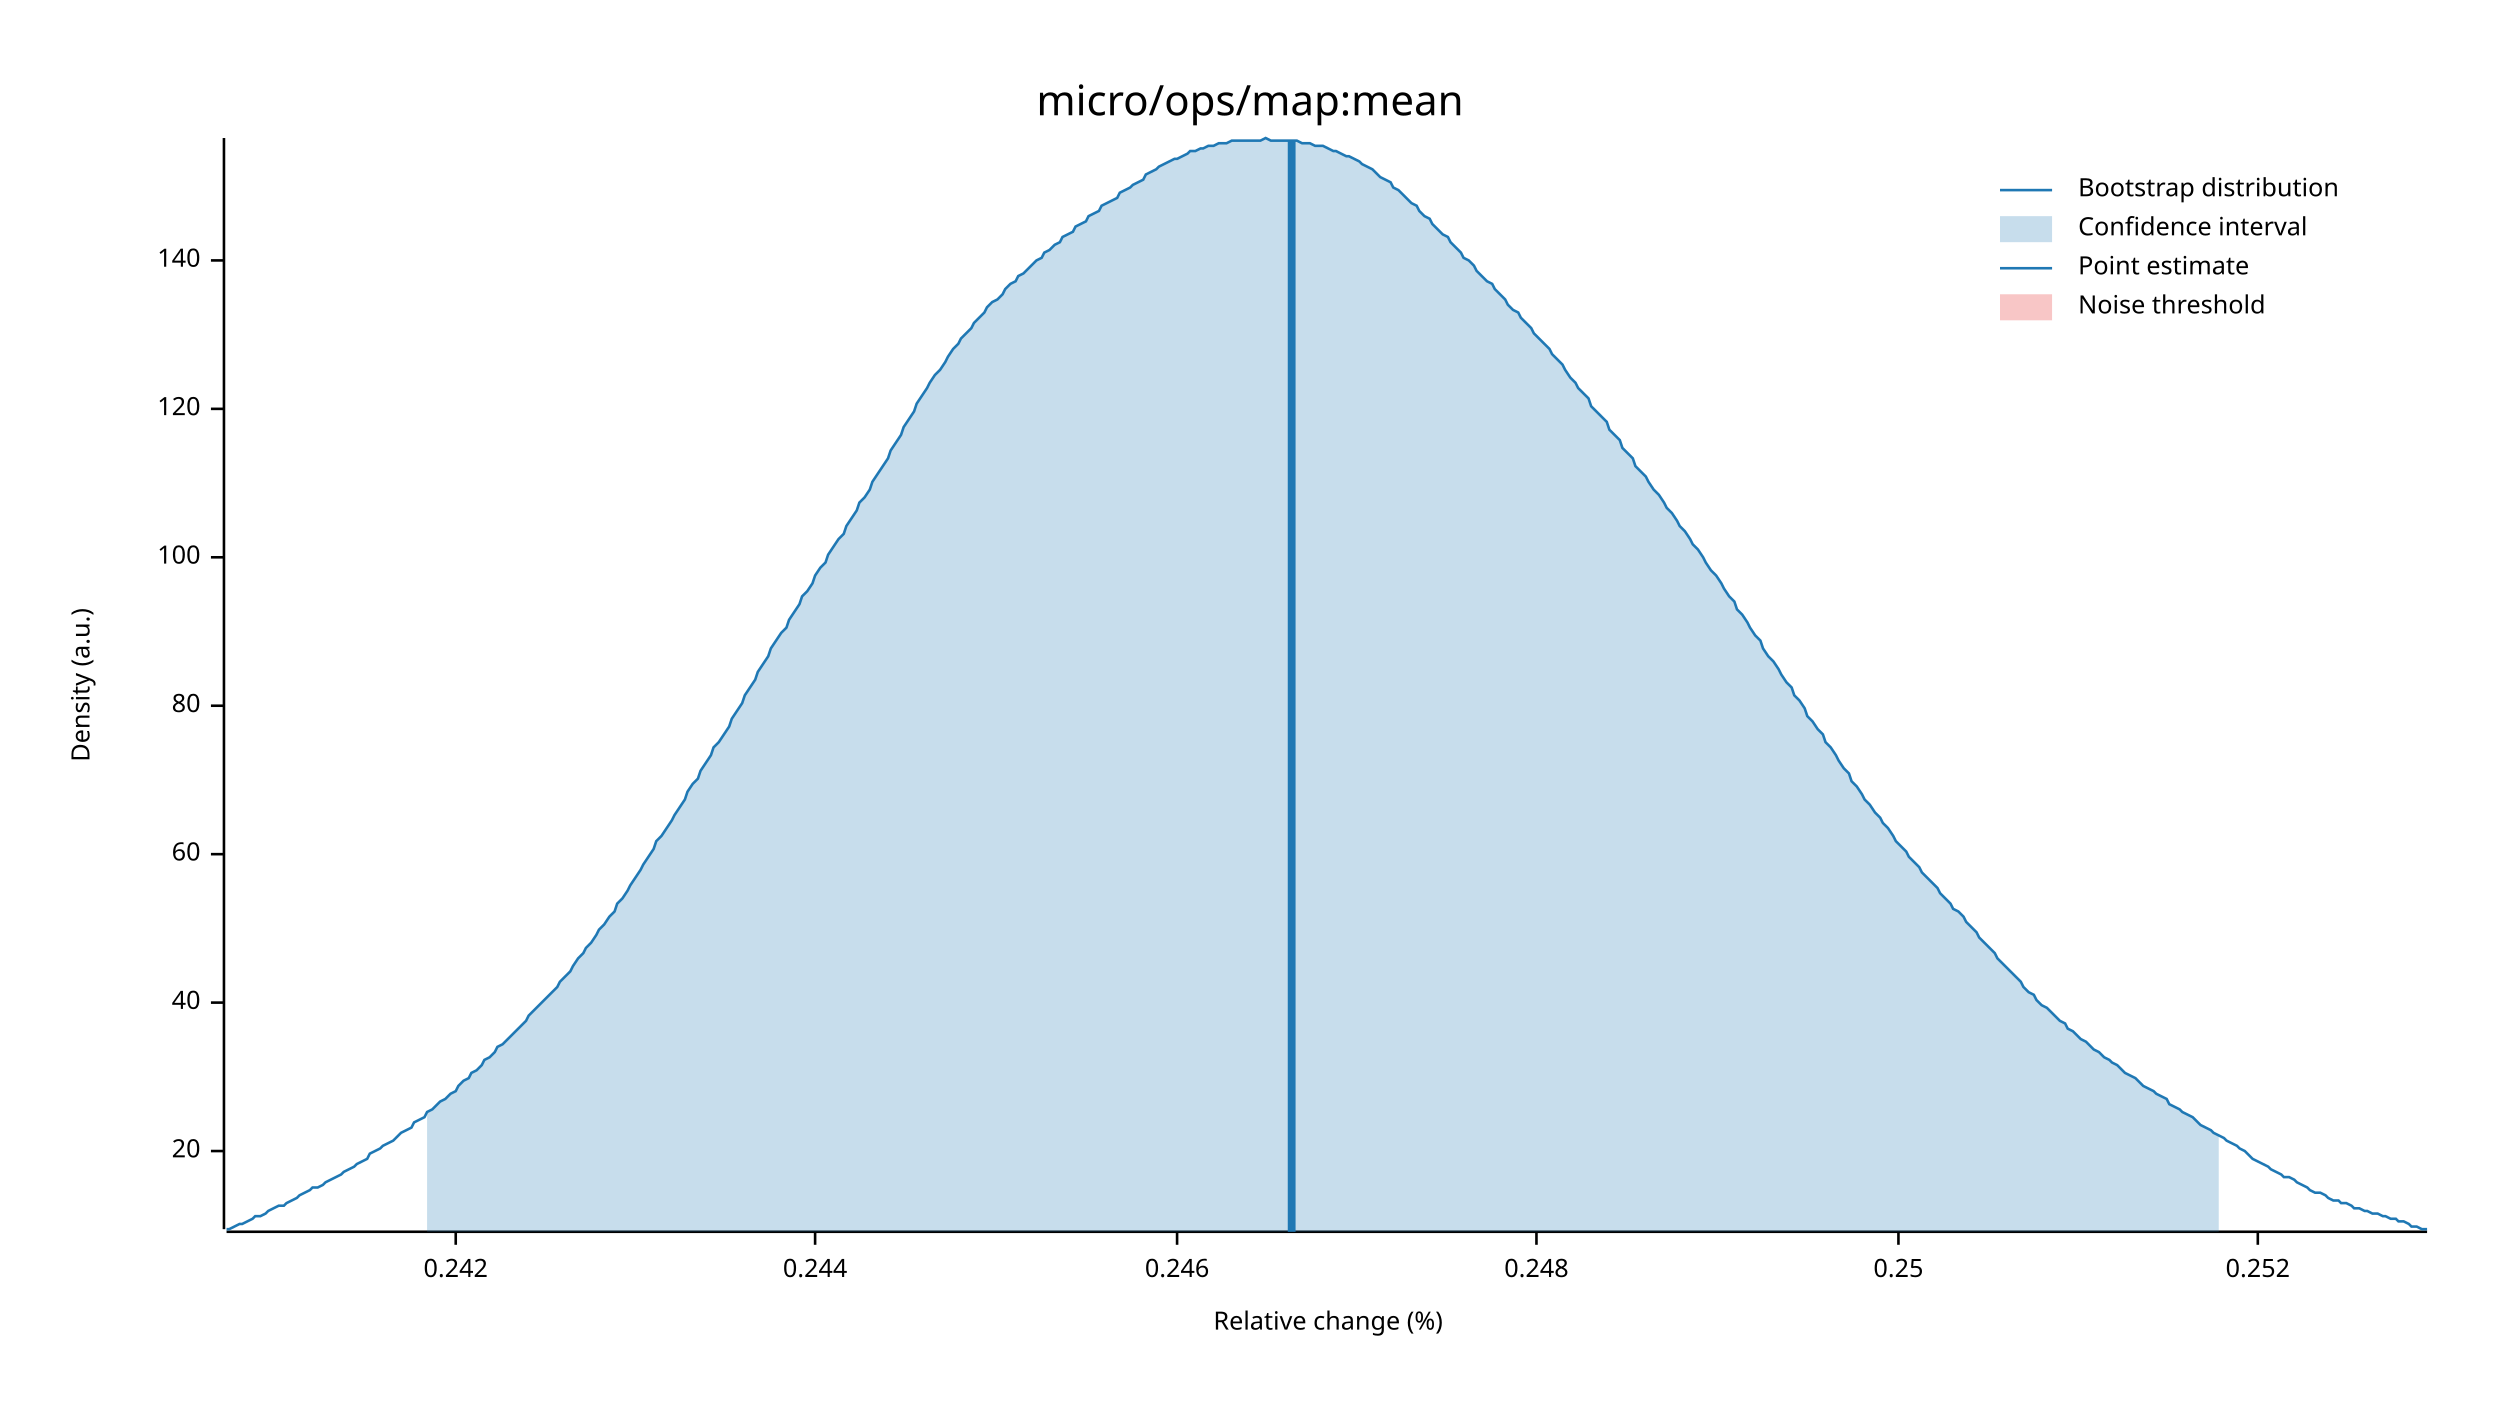
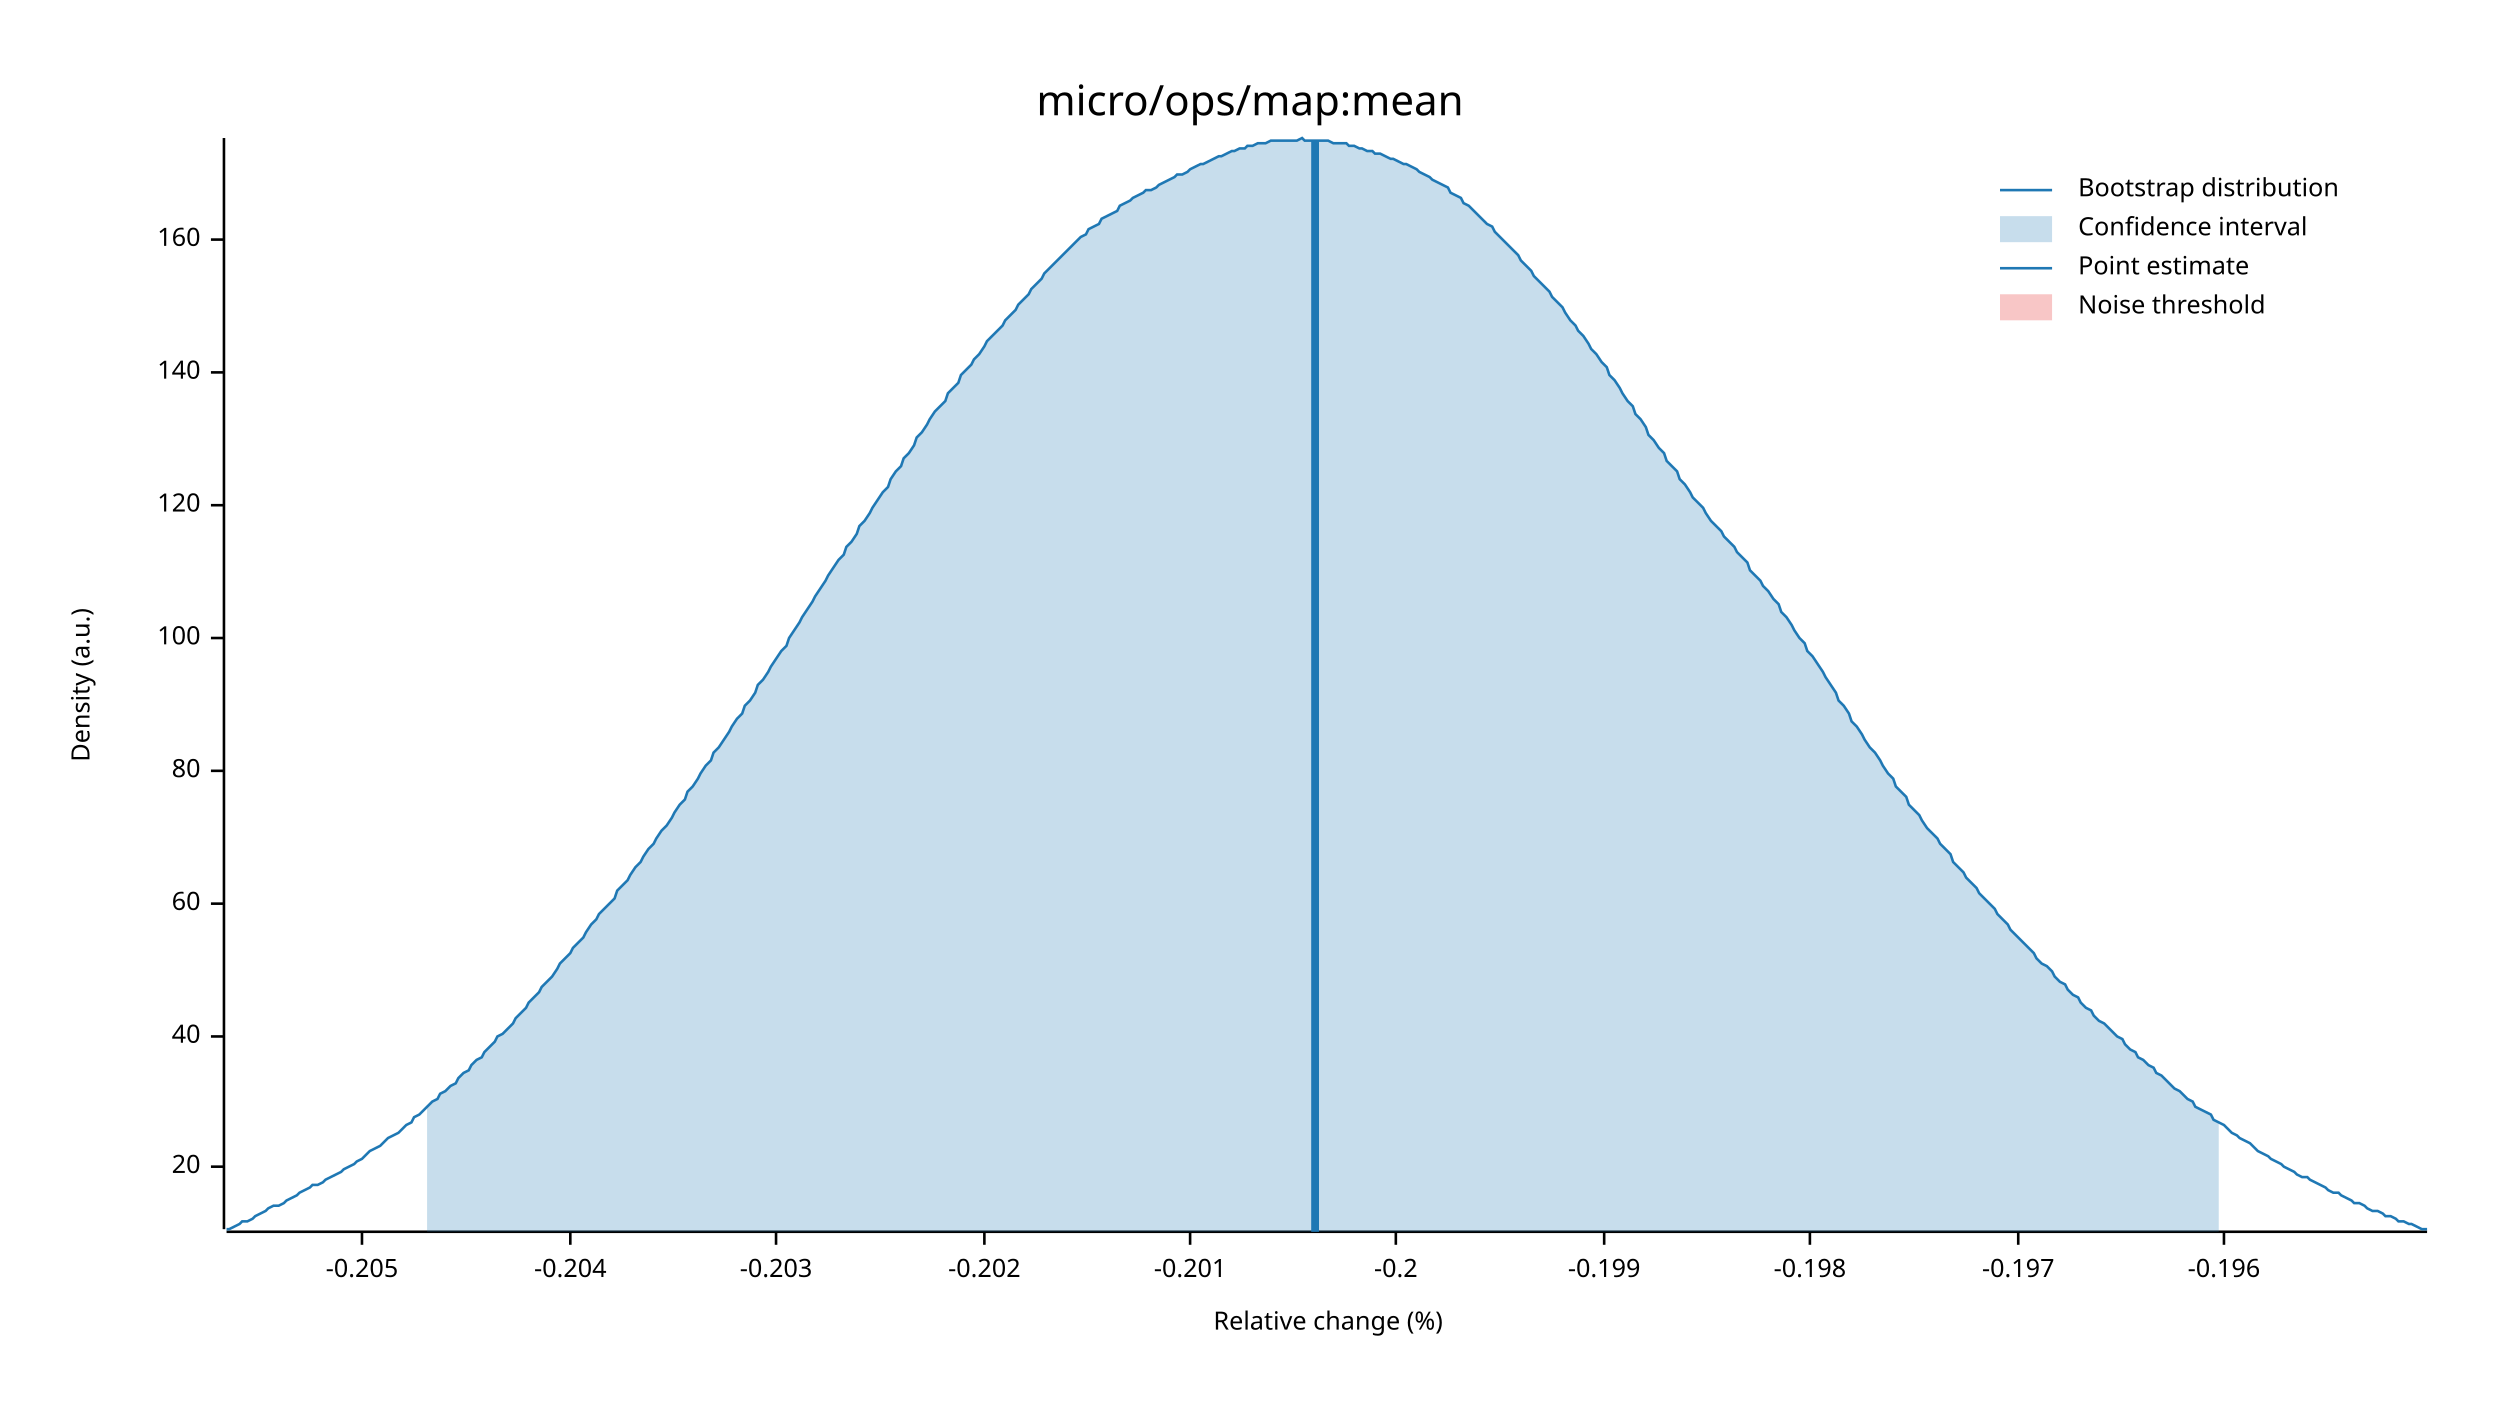
<svg xmlns="http://www.w3.org/2000/svg" width="960" height="540" viewBox="0 0 960 540">
  <text x="480" y="32" dy="0.76em" text-anchor="middle" font-family="sans-serif" font-size="16.129" opacity="1" fill="#000000">
micro/ops/map:mean
</text>
  <text x="27" y="263" dy="0.76em" text-anchor="middle" font-family="sans-serif" font-size="9.677" opacity="1" fill="#000000" transform="rotate(270, 27, 263)">
Density (a.u.)
</text>
  <text x="510" y="513" dy="-0.5ex" text-anchor="middle" font-family="sans-serif" font-size="9.677" opacity="1" fill="#000000">
Relative change (%)
</text>
  <polyline fill="none" opacity="1" stroke="#000000" stroke-width="1" points="86,53 86,472 " />
-   <text x="77" y="442" dy="0.5ex" text-anchor="end" font-family="sans-serif" font-size="9.677" opacity="1" fill="#000000">
+   <text x="77" y="448" dy="0.5ex" text-anchor="end" font-family="sans-serif" font-size="9.677" opacity="1" fill="#000000">
20
</text>
-   <polyline fill="none" opacity="1" stroke="#000000" stroke-width="1" points="81,442 86,442 " />
-   <text x="77" y="385" dy="0.5ex" text-anchor="end" font-family="sans-serif" font-size="9.677" opacity="1" fill="#000000">
+   <polyline fill="none" opacity="1" stroke="#000000" stroke-width="1" points="81,448 86,448 " />
+   <text x="77" y="398" dy="0.5ex" text-anchor="end" font-family="sans-serif" font-size="9.677" opacity="1" fill="#000000">
40
</text>
-   <polyline fill="none" opacity="1" stroke="#000000" stroke-width="1" points="81,385 86,385 " />
-   <text x="77" y="328" dy="0.5ex" text-anchor="end" font-family="sans-serif" font-size="9.677" opacity="1" fill="#000000">
+   <polyline fill="none" opacity="1" stroke="#000000" stroke-width="1" points="81,398 86,398 " />
+   <text x="77" y="347" dy="0.5ex" text-anchor="end" font-family="sans-serif" font-size="9.677" opacity="1" fill="#000000">
60
</text>
-   <polyline fill="none" opacity="1" stroke="#000000" stroke-width="1" points="81,328 86,328 " />
-   <text x="77" y="271" dy="0.5ex" text-anchor="end" font-family="sans-serif" font-size="9.677" opacity="1" fill="#000000">
+   <polyline fill="none" opacity="1" stroke="#000000" stroke-width="1" points="81,347 86,347 " />
+   <text x="77" y="296" dy="0.5ex" text-anchor="end" font-family="sans-serif" font-size="9.677" opacity="1" fill="#000000">
80
</text>
-   <polyline fill="none" opacity="1" stroke="#000000" stroke-width="1" points="81,271 86,271 " />
-   <text x="77" y="214" dy="0.5ex" text-anchor="end" font-family="sans-serif" font-size="9.677" opacity="1" fill="#000000">
+   <polyline fill="none" opacity="1" stroke="#000000" stroke-width="1" points="81,296 86,296 " />
+   <text x="77" y="245" dy="0.5ex" text-anchor="end" font-family="sans-serif" font-size="9.677" opacity="1" fill="#000000">
100
</text>
-   <polyline fill="none" opacity="1" stroke="#000000" stroke-width="1" points="81,214 86,214 " />
-   <text x="77" y="157" dy="0.5ex" text-anchor="end" font-family="sans-serif" font-size="9.677" opacity="1" fill="#000000">
+   <polyline fill="none" opacity="1" stroke="#000000" stroke-width="1" points="81,245 86,245 " />
+   <text x="77" y="194" dy="0.5ex" text-anchor="end" font-family="sans-serif" font-size="9.677" opacity="1" fill="#000000">
120
</text>
-   <polyline fill="none" opacity="1" stroke="#000000" stroke-width="1" points="81,157 86,157 " />
-   <text x="77" y="100" dy="0.5ex" text-anchor="end" font-family="sans-serif" font-size="9.677" opacity="1" fill="#000000">
+   <polyline fill="none" opacity="1" stroke="#000000" stroke-width="1" points="81,194 86,194 " />
+   <text x="77" y="143" dy="0.5ex" text-anchor="end" font-family="sans-serif" font-size="9.677" opacity="1" fill="#000000">
140
</text>
-   <polyline fill="none" opacity="1" stroke="#000000" stroke-width="1" points="81,100 86,100 " />
+   <polyline fill="none" opacity="1" stroke="#000000" stroke-width="1" points="81,143 86,143 " />
+   <text x="77" y="92" dy="0.5ex" text-anchor="end" font-family="sans-serif" font-size="9.677" opacity="1" fill="#000000">
+ 160
+ </text>
+   <polyline fill="none" opacity="1" stroke="#000000" stroke-width="1" points="81,92 86,92 " />
  <polyline fill="none" opacity="1" stroke="#000000" stroke-width="1" points="87,473 932,473 " />
-   <text x="175" y="483" dy="0.76em" text-anchor="middle" font-family="sans-serif" font-size="9.677" opacity="1" fill="#000000">
- 0.242
+   <text x="139" y="483" dy="0.76em" text-anchor="middle" font-family="sans-serif" font-size="9.677" opacity="1" fill="#000000">
+ -0.205
</text>
-   <polyline fill="none" opacity="1" stroke="#000000" stroke-width="1" points="175,473 175,478 " />
-   <text x="313" y="483" dy="0.76em" text-anchor="middle" font-family="sans-serif" font-size="9.677" opacity="1" fill="#000000">
- 0.244
+   <polyline fill="none" opacity="1" stroke="#000000" stroke-width="1" points="139,473 139,478 " />
+   <text x="219" y="483" dy="0.76em" text-anchor="middle" font-family="sans-serif" font-size="9.677" opacity="1" fill="#000000">
+ -0.204
</text>
-   <polyline fill="none" opacity="1" stroke="#000000" stroke-width="1" points="313,473 313,478 " />
-   <text x="452" y="483" dy="0.76em" text-anchor="middle" font-family="sans-serif" font-size="9.677" opacity="1" fill="#000000">
- 0.246
+   <polyline fill="none" opacity="1" stroke="#000000" stroke-width="1" points="219,473 219,478 " />
+   <text x="298" y="483" dy="0.76em" text-anchor="middle" font-family="sans-serif" font-size="9.677" opacity="1" fill="#000000">
+ -0.203
</text>
-   <polyline fill="none" opacity="1" stroke="#000000" stroke-width="1" points="452,473 452,478 " />
-   <text x="590" y="483" dy="0.76em" text-anchor="middle" font-family="sans-serif" font-size="9.677" opacity="1" fill="#000000">
- 0.248
+   <polyline fill="none" opacity="1" stroke="#000000" stroke-width="1" points="298,473 298,478 " />
+   <text x="378" y="483" dy="0.76em" text-anchor="middle" font-family="sans-serif" font-size="9.677" opacity="1" fill="#000000">
+ -0.202
</text>
-   <polyline fill="none" opacity="1" stroke="#000000" stroke-width="1" points="590,473 590,478 " />
-   <text x="729" y="483" dy="0.76em" text-anchor="middle" font-family="sans-serif" font-size="9.677" opacity="1" fill="#000000">
- 0.25
+   <polyline fill="none" opacity="1" stroke="#000000" stroke-width="1" points="378,473 378,478 " />
+   <text x="457" y="483" dy="0.76em" text-anchor="middle" font-family="sans-serif" font-size="9.677" opacity="1" fill="#000000">
+ -0.201
</text>
-   <polyline fill="none" opacity="1" stroke="#000000" stroke-width="1" points="729,473 729,478 " />
-   <text x="867" y="483" dy="0.76em" text-anchor="middle" font-family="sans-serif" font-size="9.677" opacity="1" fill="#000000">
- 0.252
+   <polyline fill="none" opacity="1" stroke="#000000" stroke-width="1" points="457,473 457,478 " />
+   <text x="536" y="483" dy="0.76em" text-anchor="middle" font-family="sans-serif" font-size="9.677" opacity="1" fill="#000000">
+ -0.2
</text>
-   <polyline fill="none" opacity="1" stroke="#000000" stroke-width="1" points="867,473 867,478 " />
-   <polyline fill="none" opacity="1" stroke="#1F78B4" stroke-width="1" points="87,472 88,472 90,471 92,470 93,470 95,469 97,468 98,467 100,467 102,466 103,465 105,464 107,463 109,463 110,462 112,461 114,460 115,459 117,458 119,457 120,456 122,456 124,455 125,454 127,453 129,452 131,451 132,450 134,449 136,448 137,447 139,446 141,445 142,443 144,442 146,441 147,440 149,439 151,438 153,436 154,435 156,434 158,433 159,431 161,430 163,429 164,427 166,426 168,424 169,423 171,422 173,420 175,419 176,417 178,415 180,414 181,412 183,411 185,409 186,407 188,406 190,404 191,402 193,401 195,399 197,397 198,396 200,394 202,392 203,390 205,388 207,386 208,385 210,383 212,381 214,379 215,377 217,375 219,373 220,371 222,368 224,366 225,364 227,362 229,359 230,357 232,355 234,352 236,350 237,347 239,345 241,342 242,340 244,337 246,334 247,332 249,329 251,326 252,323 254,321 256,318 258,315 259,313 261,310 263,307 264,304 266,301 268,299 269,296 271,293 273,290 274,287 276,285 278,282 280,279 281,276 283,273 285,270 286,267 288,264 290,261 291,258 293,255 295,252 296,249 298,246 300,243 302,241 303,238 305,235 307,232 308,229 310,227 312,224 313,221 315,218 317,216 318,213 320,210 322,207 324,205 325,202 327,199 329,196 330,193 332,191 334,188 335,185 337,182 339,179 341,176 342,173 344,170 346,167 347,164 349,161 351,158 352,155 354,152 356,149 357,147 359,144 361,142 363,139 364,137 366,134 368,132 369,130 371,128 373,126 374,124 376,122 378,120 379,118 381,116 383,115 385,113 386,111 388,109 390,108 391,106 393,105 395,103 396,102 398,100 400,99 401,97 403,96 405,94 407,93 408,91 410,90 412,89 413,87 415,86 417,85 418,83 420,82 422,81 423,79 425,78 427,77 429,76 430,74 432,73 434,72 435,71 437,70 439,69 440,67 442,66 444,65 445,64 447,63 449,62 451,61 452,61 454,60 456,59 457,58 459,58 461,57 462,57 464,56 466,56 468,55 469,55 471,55 473,54 474,54 476,54 478,54 479,54 481,54 483,54 484,54 486,53 488,54 490,54 491,54 493,54 495,54 496,54 498,54 500,55 501,55 503,55 505,56 506,56 508,56 510,57 512,58 513,58 515,59 517,60 518,60 520,61 522,62 523,63 525,64 527,65 528,66 530,68 532,69 534,70 535,72 537,73 539,75 540,76 542,78 544,79 545,81 547,83 549,84 550,86 552,88 554,90 556,91 557,93 559,95 561,97 562,99 564,100 566,102 567,104 569,106 571,108 573,109 574,111 576,113 578,115 579,117 581,119 583,120 584,122 586,124 588,126 589,128 591,130 593,132 595,134 596,136 598,138 600,140 601,142 603,145 605,147 606,149 608,151 610,153 611,156 613,158 615,160 617,162 618,165 620,167 622,169 623,172 625,174 627,176 628,179 630,181 632,183 633,185 635,188 637,190 639,193 640,195 642,197 644,200 645,202 647,204 649,207 650,209 652,211 654,214 655,216 657,219 659,221 661,224 662,226 664,229 666,231 667,234 669,236 671,239 672,241 674,244 676,246 677,249 679,252 681,254 683,257 684,259 686,262 688,264 689,267 691,269 693,272 694,275 696,277 698,280 700,282 701,285 703,287 705,290 706,292 708,295 710,297 711,300 713,302 715,305 716,307 718,309 720,312 722,314 723,316 725,318 727,321 728,323 730,325 732,327 733,329 735,331 737,333 738,335 740,337 742,339 744,341 745,343 747,345 749,347 750,349 752,350 754,352 755,354 757,356 759,358 760,360 762,362 764,364 766,366 767,368 769,370 771,372 772,373 774,375 776,377 777,379 779,381 781,382 782,384 784,386 786,387 788,389 789,390 791,392 793,393 794,395 796,396 798,398 799,399 801,400 803,402 804,403 806,404 808,406 810,407 811,408 813,409 815,411 816,412 818,413 820,414 821,415 823,417 825,418 827,419 828,420 830,421 832,422 833,424 835,425 837,426 838,427 840,428 842,429 843,430 845,432 847,433 849,434 850,435 852,436 854,437 855,438 857,439 859,440 860,441 862,442 864,444 865,445 867,446 869,447 871,448 872,449 874,450 876,451 877,452 879,452 881,453 882,454 884,455 886,456 887,457 889,458 891,458 893,459 894,460 896,461 898,461 899,462 901,462 903,463 904,464 906,464 908,465 909,465 911,466 913,466 915,467 916,467 918,468 920,468 921,469 923,469 925,470 926,471 928,471 930,472 932,472 " />
-   <polygon opacity="0.25" fill="#1F78B4" points="164,427 166,426 168,424 169,423 171,422 173,420 175,419 176,417 178,415 180,414 181,412 183,411 185,409 186,407 188,406 190,404 191,402 193,401 195,399 197,397 198,396 200,394 202,392 203,390 205,388 207,386 208,385 210,383 212,381 214,379 215,377 217,375 219,373 220,371 222,368 224,366 225,364 227,362 229,359 230,357 232,355 234,352 236,350 237,347 239,345 241,342 242,340 244,337 246,334 247,332 249,329 251,326 252,323 254,321 256,318 258,315 259,313 261,310 263,307 264,304 266,301 268,299 269,296 271,293 273,290 274,287 276,285 278,282 280,279 281,276 283,273 285,270 286,267 288,264 290,261 291,258 293,255 295,252 296,249 298,246 300,243 302,241 303,238 305,235 307,232 308,229 310,227 312,224 313,221 315,218 317,216 318,213 320,210 322,207 324,205 325,202 327,199 329,196 330,193 332,191 334,188 335,185 337,182 339,179 341,176 342,173 344,170 346,167 347,164 349,161 351,158 352,155 354,152 356,149 357,147 359,144 361,142 363,139 364,137 366,134 368,132 369,130 371,128 373,126 374,124 376,122 378,120 379,118 381,116 383,115 385,113 386,111 388,109 390,108 391,106 393,105 395,103 396,102 398,100 400,99 401,97 403,96 405,94 407,93 408,91 410,90 412,89 413,87 415,86 417,85 418,83 420,82 422,81 423,79 425,78 427,77 429,76 430,74 432,73 434,72 435,71 437,70 439,69 440,67 442,66 444,65 445,64 447,63 449,62 451,61 452,61 454,60 456,59 457,58 459,58 461,57 462,57 464,56 466,56 468,55 469,55 471,55 473,54 474,54 476,54 478,54 479,54 481,54 483,54 484,54 486,53 488,54 490,54 491,54 493,54 495,54 496,54 498,54 500,55 501,55 503,55 505,56 506,56 508,56 510,57 512,58 513,58 515,59 517,60 518,60 520,61 522,62 523,63 525,64 527,65 528,66 530,68 532,69 534,70 535,72 537,73 539,75 540,76 542,78 544,79 545,81 547,83 549,84 550,86 552,88 554,90 556,91 557,93 559,95 561,97 562,99 564,100 566,102 567,104 569,106 571,108 573,109 574,111 576,113 578,115 579,117 581,119 583,120 584,122 586,124 588,126 589,128 591,130 593,132 595,134 596,136 598,138 600,140 601,142 603,145 605,147 606,149 608,151 610,153 611,156 613,158 615,160 617,162 618,165 620,167 622,169 623,172 625,174 627,176 628,179 630,181 632,183 633,185 635,188 637,190 639,193 640,195 642,197 644,200 645,202 647,204 649,207 650,209 652,211 654,214 655,216 657,219 659,221 661,224 662,226 664,229 666,231 667,234 669,236 671,239 672,241 674,244 676,246 677,249 679,252 681,254 683,257 684,259 686,262 688,264 689,267 691,269 693,272 694,275 696,277 698,280 700,282 701,285 703,287 705,290 706,292 708,295 710,297 711,300 713,302 715,305 716,307 718,309 720,312 722,314 723,316 725,318 727,321 728,323 730,325 732,327 733,329 735,331 737,333 738,335 740,337 742,339 744,341 745,343 747,345 749,347 750,349 752,350 754,352 755,354 757,356 759,358 760,360 762,362 764,364 766,366 767,368 769,370 771,372 772,373 774,375 776,377 777,379 779,381 781,382 782,384 784,386 786,387 788,389 789,390 791,392 793,393 794,395 796,396 798,398 799,399 801,400 803,402 804,403 806,404 808,406 810,407 811,408 813,409 815,411 816,412 818,413 820,414 821,415 823,417 825,418 827,419 828,420 830,421 832,422 833,424 835,425 837,426 838,427 840,428 842,429 843,430 845,432 847,433 849,434 850,435 852,436 852,473 164,473 " />
-   <polyline fill="none" opacity="1" stroke="#1F78B4" stroke-width="3" points="496,473 496,54 " />
+   <polyline fill="none" opacity="1" stroke="#000000" stroke-width="1" points="536,473 536,478 " />
+   <text x="616" y="483" dy="0.76em" text-anchor="middle" font-family="sans-serif" font-size="9.677" opacity="1" fill="#000000">
+ -0.199
+ </text>
+   <polyline fill="none" opacity="1" stroke="#000000" stroke-width="1" points="616,473 616,478 " />
+   <text x="695" y="483" dy="0.76em" text-anchor="middle" font-family="sans-serif" font-size="9.677" opacity="1" fill="#000000">
+ -0.198
+ </text>
+   <polyline fill="none" opacity="1" stroke="#000000" stroke-width="1" points="695,473 695,478 " />
+   <text x="775" y="483" dy="0.76em" text-anchor="middle" font-family="sans-serif" font-size="9.677" opacity="1" fill="#000000">
+ -0.197
+ </text>
+   <polyline fill="none" opacity="1" stroke="#000000" stroke-width="1" points="775,473 775,478 " />
+   <text x="854" y="483" dy="0.76em" text-anchor="middle" font-family="sans-serif" font-size="9.677" opacity="1" fill="#000000">
+ -0.196
+ </text>
+   <polyline fill="none" opacity="1" stroke="#000000" stroke-width="1" points="854,473 854,478 " />
+   <polyline fill="none" opacity="1" stroke="#1F78B4" stroke-width="1" points="87,472 88,472 90,471 92,470 93,469 95,469 97,468 98,467 100,466 102,465 103,464 105,463 107,463 109,462 110,461 112,460 114,459 115,458 117,457 119,456 120,455 122,455 124,454 125,453 127,452 129,451 131,450 132,449 134,448 136,447 137,446 139,445 141,443 142,442 144,441 146,440 147,439 149,437 151,436 153,435 154,434 156,432 158,431 159,429 161,428 163,426 164,425 166,423 168,422 169,420 171,419 173,417 175,416 176,414 178,412 180,411 181,409 183,407 185,406 186,404 188,402 190,400 191,398 193,397 195,395 197,393 198,391 200,389 202,387 203,385 205,383 207,381 208,379 210,377 212,375 214,372 215,370 217,368 219,366 220,364 222,362 224,360 225,358 227,355 229,353 230,351 232,349 234,347 236,345 237,342 239,340 241,338 242,336 244,333 246,331 247,329 249,326 251,324 252,322 254,319 256,317 258,314 259,312 261,309 263,307 264,304 266,302 268,299 269,297 271,294 273,292 274,289 276,287 278,284 280,281 281,279 283,276 285,274 286,271 288,269 290,266 291,263 293,261 295,258 296,256 298,253 300,250 302,248 303,245 305,242 307,239 308,237 310,234 312,231 313,229 315,226 317,223 318,221 320,218 322,215 324,213 325,210 327,208 329,205 330,202 332,200 334,197 335,195 337,192 339,189 341,187 342,184 344,181 346,179 347,176 349,174 351,171 352,168 354,166 356,163 357,161 359,158 361,156 363,154 364,151 366,149 368,147 369,144 371,142 373,140 374,138 376,136 378,133 379,131 381,129 383,127 385,125 386,123 388,121 390,119 391,117 393,115 395,113 396,111 398,109 400,107 401,105 403,103 405,101 407,99 408,98 410,96 412,94 413,93 415,91 417,90 418,88 420,87 422,86 423,84 425,83 427,82 429,81 430,79 432,78 434,77 435,76 437,75 439,74 440,73 442,73 444,72 445,71 447,70 449,69 451,68 452,67 454,67 456,66 457,65 459,64 461,63 462,63 464,62 466,61 468,60 469,60 471,59 473,58 474,58 476,57 478,57 479,56 481,56 483,55 484,55 486,55 488,54 490,54 491,54 493,54 495,54 496,54 498,54 500,53 501,54 503,54 505,54 506,54 508,54 510,54 512,55 513,55 515,55 517,55 518,56 520,56 522,57 523,57 525,58 527,58 528,59 530,59 532,60 534,61 535,61 537,62 539,63 540,63 542,64 544,65 545,66 547,67 549,68 550,69 552,70 554,71 556,72 557,74 559,75 561,76 562,78 564,79 566,81 567,82 569,84 571,86 573,87 574,89 576,91 578,93 579,94 581,96 583,98 584,100 586,102 588,104 589,106 591,108 593,110 595,112 596,114 598,116 600,118 601,120 603,123 605,125 606,127 608,129 610,132 611,134 613,136 615,139 617,141 618,144 620,146 622,149 623,151 625,154 627,156 628,159 630,161 632,164 633,167 635,169 637,172 639,174 640,177 642,179 644,181 645,184 647,186 649,189 650,191 652,193 654,195 655,197 657,200 659,202 661,204 662,206 664,208 666,210 667,212 669,214 671,216 672,219 674,221 676,223 677,225 679,227 681,230 683,232 684,235 686,237 688,240 689,242 691,245 693,247 694,250 696,252 698,255 700,258 701,260 703,263 705,266 706,269 708,271 710,274 711,277 713,279 715,282 716,284 718,287 720,289 722,292 723,294 725,297 727,299 728,302 730,304 732,306 733,309 735,311 737,313 738,315 740,318 742,320 744,322 745,324 747,326 749,328 750,331 752,333 754,335 755,337 757,339 759,341 760,343 762,345 764,347 766,349 767,351 769,353 771,355 772,357 774,359 776,361 777,362 779,364 781,366 782,368 784,370 786,371 788,373 789,375 791,377 793,378 794,380 796,382 798,383 799,385 801,387 803,388 804,390 806,392 808,393 810,395 811,396 813,398 815,399 816,401 818,403 820,404 821,406 823,407 825,409 827,410 828,412 830,413 832,415 833,416 835,418 837,419 838,420 840,422 842,423 843,425 845,426 847,427 849,428 850,430 852,431 854,432 855,433 857,435 859,436 860,437 862,438 864,439 865,440 867,442 869,443 871,444 872,445 874,446 876,447 877,448 879,449 881,450 882,451 884,452 886,452 887,453 889,454 891,455 893,456 894,457 896,458 898,458 899,459 901,460 903,461 904,462 906,462 908,463 909,464 911,465 913,465 915,466 916,467 918,467 920,468 921,469 923,469 925,470 926,470 928,471 930,472 932,472 " />
+   <polygon opacity="0.25" fill="#1F78B4" points="164,425 166,423 168,422 169,420 171,419 173,417 175,416 176,414 178,412 180,411 181,409 183,407 185,406 186,404 188,402 190,400 191,398 193,397 195,395 197,393 198,391 200,389 202,387 203,385 205,383 207,381 208,379 210,377 212,375 214,372 215,370 217,368 219,366 220,364 222,362 224,360 225,358 227,355 229,353 230,351 232,349 234,347 236,345 237,342 239,340 241,338 242,336 244,333 246,331 247,329 249,326 251,324 252,322 254,319 256,317 258,314 259,312 261,309 263,307 264,304 266,302 268,299 269,297 271,294 273,292 274,289 276,287 278,284 280,281 281,279 283,276 285,274 286,271 288,269 290,266 291,263 293,261 295,258 296,256 298,253 300,250 302,248 303,245 305,242 307,239 308,237 310,234 312,231 313,229 315,226 317,223 318,221 320,218 322,215 324,213 325,210 327,208 329,205 330,202 332,200 334,197 335,195 337,192 339,189 341,187 342,184 344,181 346,179 347,176 349,174 351,171 352,168 354,166 356,163 357,161 359,158 361,156 363,154 364,151 366,149 368,147 369,144 371,142 373,140 374,138 376,136 378,133 379,131 381,129 383,127 385,125 386,123 388,121 390,119 391,117 393,115 395,113 396,111 398,109 400,107 401,105 403,103 405,101 407,99 408,98 410,96 412,94 413,93 415,91 417,90 418,88 420,87 422,86 423,84 425,83 427,82 429,81 430,79 432,78 434,77 435,76 437,75 439,74 440,73 442,73 444,72 445,71 447,70 449,69 451,68 452,67 454,67 456,66 457,65 459,64 461,63 462,63 464,62 466,61 468,60 469,60 471,59 473,58 474,58 476,57 478,57 479,56 481,56 483,55 484,55 486,55 488,54 490,54 491,54 493,54 495,54 496,54 498,54 500,53 501,54 503,54 505,54 506,54 508,54 510,54 512,55 513,55 515,55 517,55 518,56 520,56 522,57 523,57 525,58 527,58 528,59 530,59 532,60 534,61 535,61 537,62 539,63 540,63 542,64 544,65 545,66 547,67 549,68 550,69 552,70 554,71 556,72 557,74 559,75 561,76 562,78 564,79 566,81 567,82 569,84 571,86 573,87 574,89 576,91 578,93 579,94 581,96 583,98 584,100 586,102 588,104 589,106 591,108 593,110 595,112 596,114 598,116 600,118 601,120 603,123 605,125 606,127 608,129 610,132 611,134 613,136 615,139 617,141 618,144 620,146 622,149 623,151 625,154 627,156 628,159 630,161 632,164 633,167 635,169 637,172 639,174 640,177 642,179 644,181 645,184 647,186 649,189 650,191 652,193 654,195 655,197 657,200 659,202 661,204 662,206 664,208 666,210 667,212 669,214 671,216 672,219 674,221 676,223 677,225 679,227 681,230 683,232 684,235 686,237 688,240 689,242 691,245 693,247 694,250 696,252 698,255 700,258 701,260 703,263 705,266 706,269 708,271 710,274 711,277 713,279 715,282 716,284 718,287 720,289 722,292 723,294 725,297 727,299 728,302 730,304 732,306 733,309 735,311 737,313 738,315 740,318 742,320 744,322 745,324 747,326 749,328 750,331 752,333 754,335 755,337 757,339 759,341 760,343 762,345 764,347 766,349 767,351 769,353 771,355 772,357 774,359 776,361 777,362 779,364 781,366 782,368 784,370 786,371 788,373 789,375 791,377 793,378 794,380 796,382 798,383 799,385 801,387 803,388 804,390 806,392 808,393 810,395 811,396 813,398 815,399 816,401 818,403 820,404 821,406 823,407 825,409 827,410 828,412 830,413 832,415 833,416 835,418 837,419 838,420 840,422 842,423 843,425 845,426 847,427 849,428 850,430 852,431 852,473 164,473 " />
+   <polyline fill="none" opacity="1" stroke="#1F78B4" stroke-width="3" points="505,473 505,54 " />
  <rect x="509" y="53" width="0" height="419" opacity="0.1" fill="#E31A1C" stroke="none" />
  <text x="798" y="68" dy="0.76em" text-anchor="start" font-family="sans-serif" font-size="9.677" opacity="1" fill="#000000">
Bootstrap distribution
</text>
  <text x="798" y="83" dy="0.76em" text-anchor="start" font-family="sans-serif" font-size="9.677" opacity="1" fill="#000000">
Confidence interval
</text>
  <text x="798" y="98" dy="0.76em" text-anchor="start" font-family="sans-serif" font-size="9.677" opacity="1" fill="#000000">
Point estimate
</text>
  <text x="798" y="113" dy="0.76em" text-anchor="start" font-family="sans-serif" font-size="9.677" opacity="1" fill="#000000">
Noise threshold
</text>
  <polyline fill="none" opacity="1" stroke="#1F78B4" stroke-width="1" points="768,73 788,73 " />
  <rect x="768" y="83" width="20" height="10" opacity="0.25" fill="#1F78B4" stroke="none" />
  <polyline fill="none" opacity="1" stroke="#1F78B4" stroke-width="1" points="768,103 788,103 " />
  <rect x="768" y="113" width="20" height="10" opacity="0.25" fill="#E31A1C" stroke="none" />
</svg>
